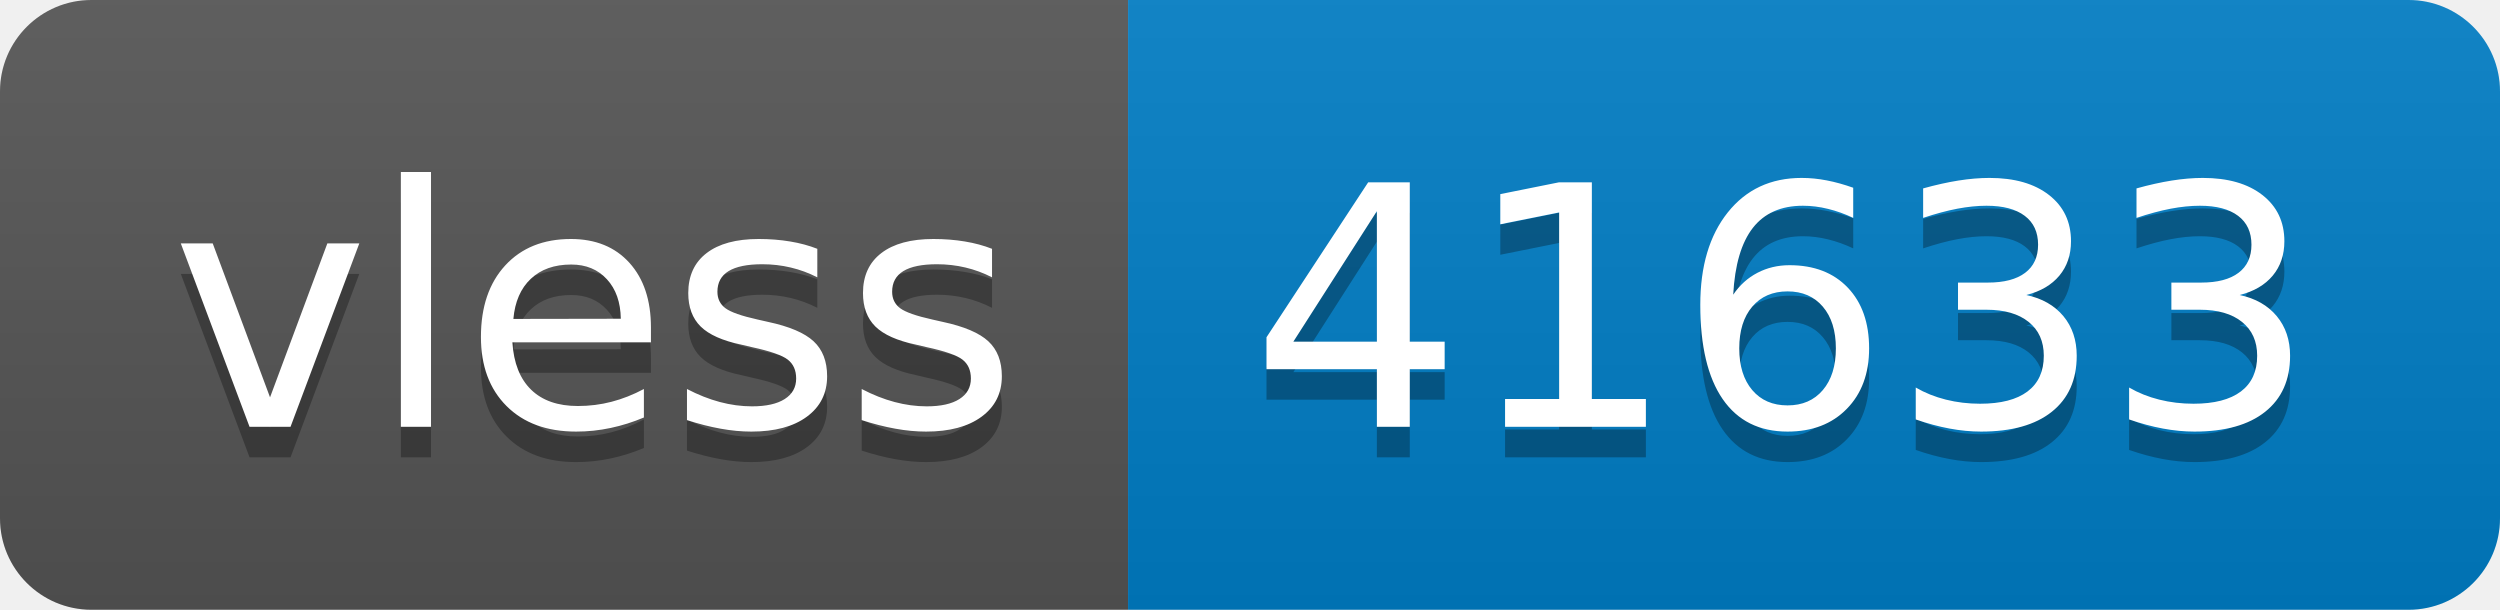
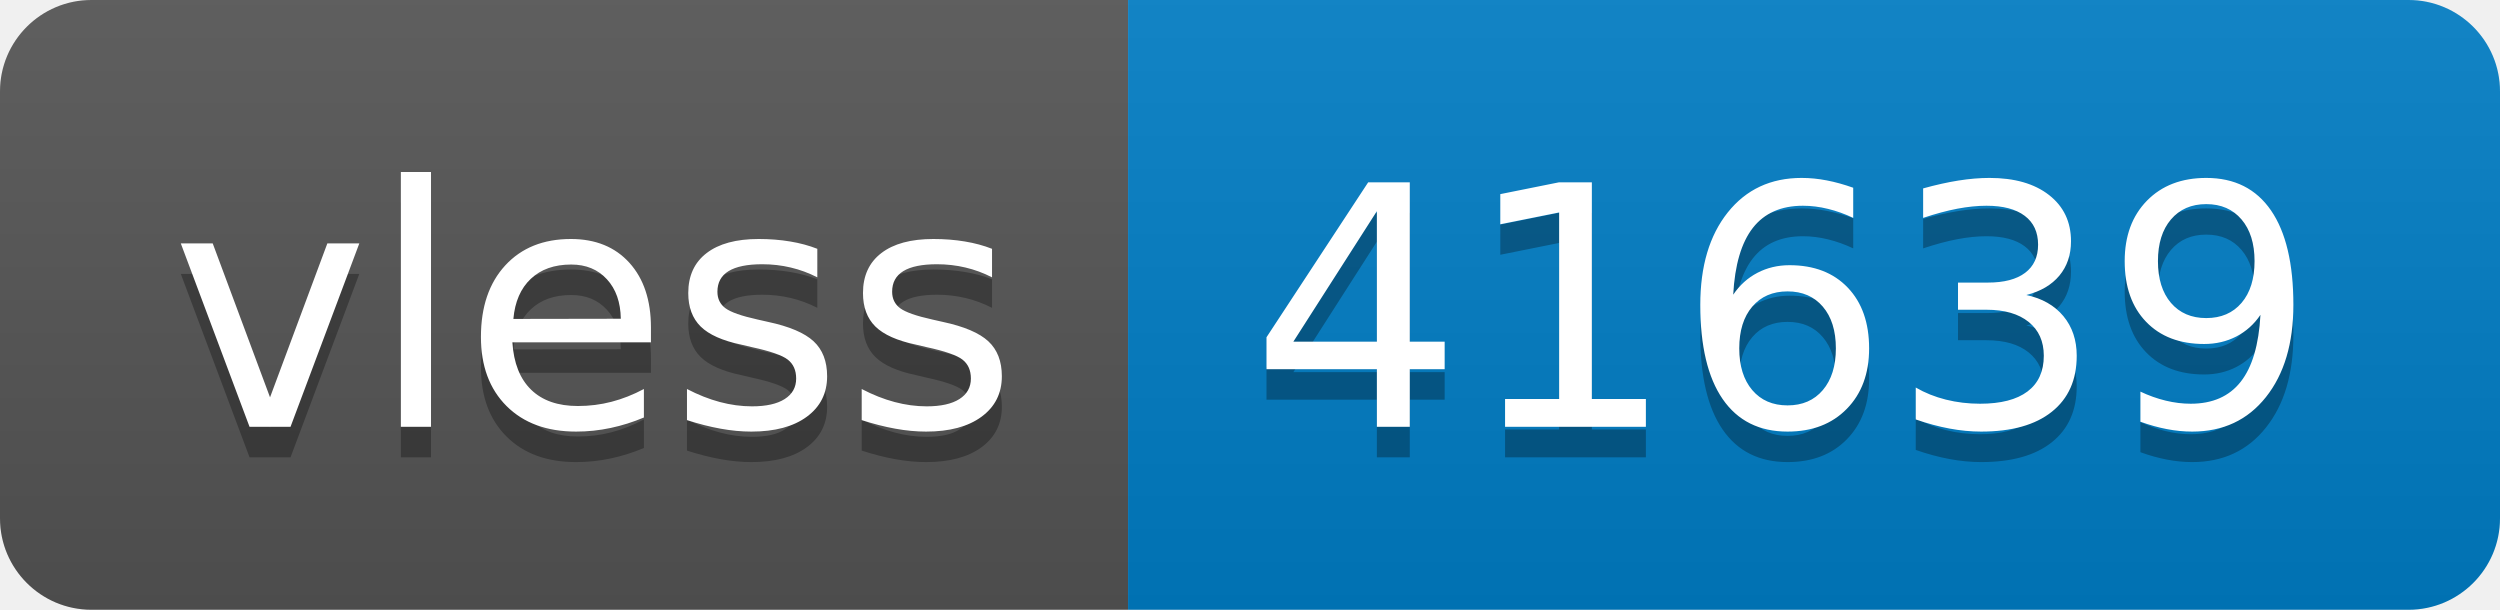
- <svg xmlns="http://www.w3.org/2000/svg" width="82" height="20" role="img" aria-label="vless: 41633">
+ <svg xmlns="http://www.w3.org/2000/svg" width="82" height="20" role="img" aria-label="vless: 41639">
  <linearGradient id="s" x2="0" y2="100%">
    <stop offset="0" stop-color="#bbb" stop-opacity=".1" />
    <stop offset="1" stop-opacity=".1" />
  </linearGradient>
  <clipPath id="r">
    <rect width="82" height="20" rx="3" fill="#fff" />
  </clipPath>
  <g clip-path="url(#r)">
    <rect width="37" height="20" fill="#555" />
    <rect x="37" width="45" height="20" fill="#007ec6" />
    <rect width="82" height="20" fill="url(#s)" />
  </g>
  <g fill="#fff" text-anchor="middle" font-family="Verdana,Geneva,DejaVu Sans,sans-serif" text-rendering="geometricPrecision" font-size="110">
    <text aria-hidden="true" x="195" y="150" fill="#010101" fill-opacity=".3" transform="scale(.1)" textLength="270">vless</text>
    <text x="195" y="140" transform="scale(.1)" fill="#fff" textLength="270">vless</text>
-     <text aria-hidden="true" x="585" y="150" fill="#010101" fill-opacity=".3" transform="scale(.1)" textLength="350">41633</text>
-     <text x="585" y="140" transform="scale(.1)" fill="#fff" textLength="350">41633</text>
+     <text aria-hidden="true" x="585" y="150" fill="#010101" fill-opacity=".3" transform="scale(.1)" textLength="350">41639</text>
+     <text x="585" y="140" transform="scale(.1)" fill="#fff" textLength="350">41639</text>
  </g>
</svg>
